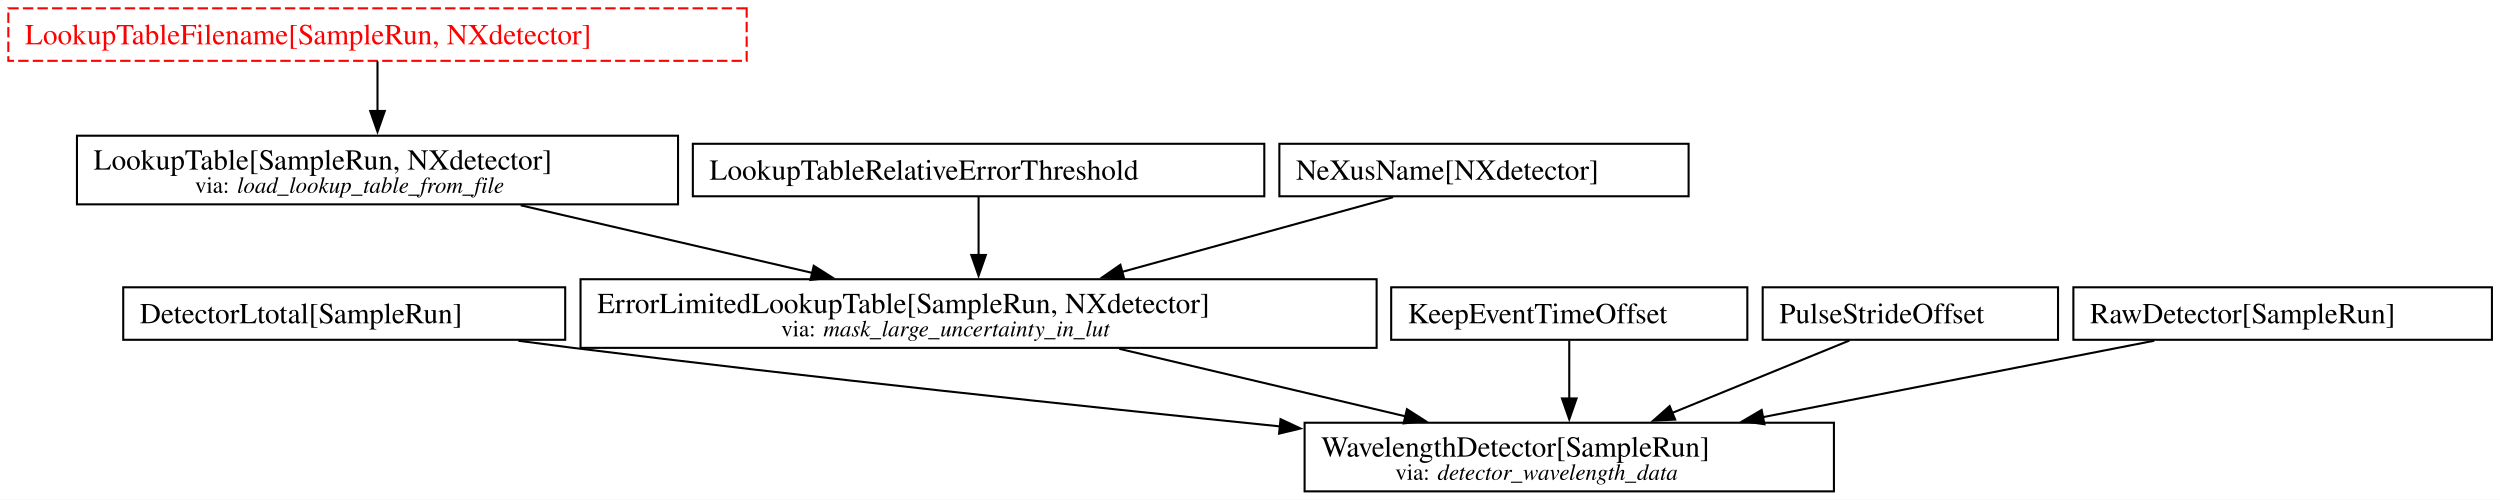
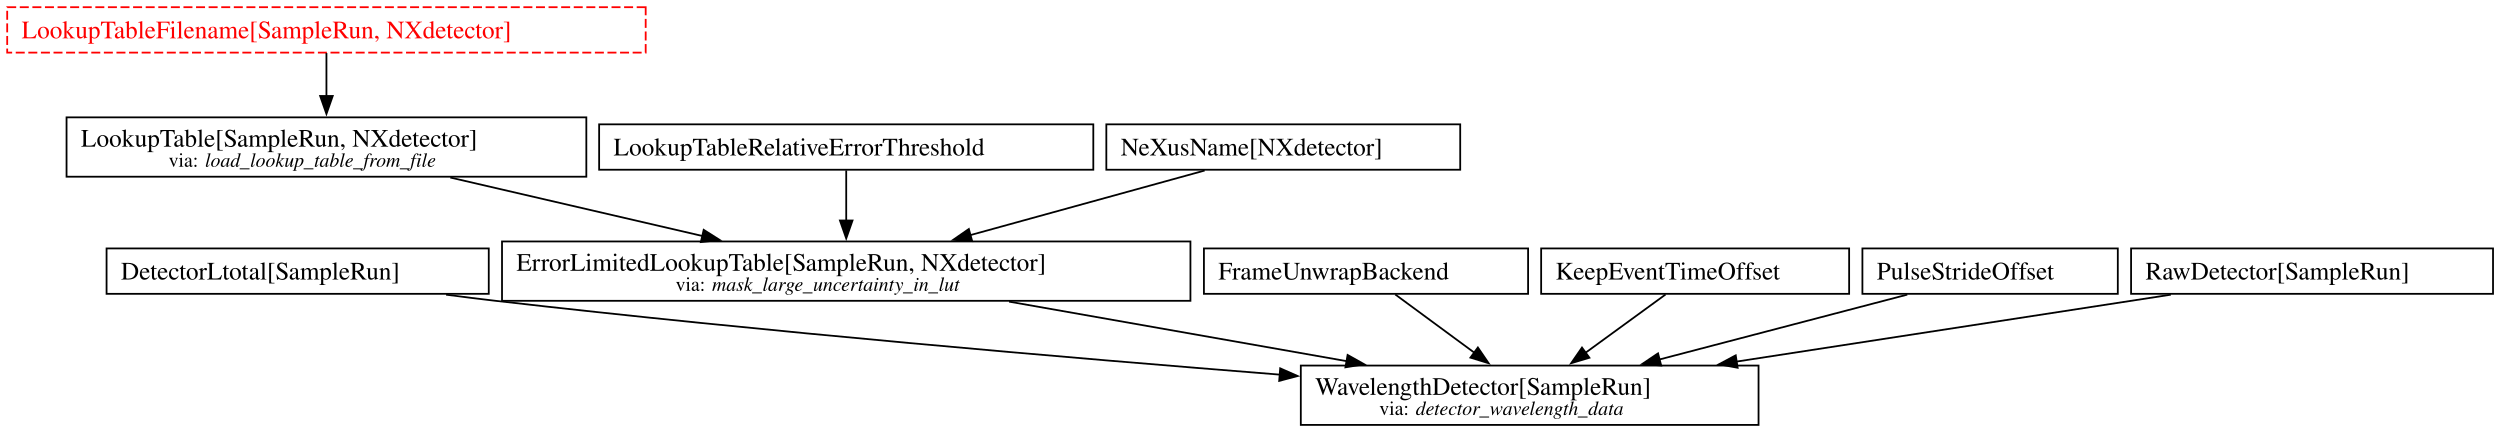
- <svg xmlns="http://www.w3.org/2000/svg" width="1202pt" height="240pt" viewBox="0.00 0.00 1202.00 240.00">
+ <svg xmlns="http://www.w3.org/2000/svg" width="1390pt" height="240pt" viewBox="0.00 0.00 1390.00 240.00">
  <g id="graph0" class="graph" transform="scale(1 1) rotate(0) translate(4 236.25)">
-     <polygon fill="white" stroke="none" points="-4,4 -4,-236.25 1198.12,-236.25 1198.12,4 -4,4" />
+     <polygon fill="white" stroke="none" points="-4,4 -4,-236.25 1386.12,-236.25 1386.12,4 -4,4" />
    <g id="node1" class="node">
      <polygon fill="none" stroke="black" points="267.75,-98.12 55.25,-98.12 55.25,-72.88 267.75,-72.88 267.75,-98.12" />
      <text xml:space="preserve" text-anchor="start" x="63.25" y="-80.83" font-family="Times,serif" font-size="14.00">DetectorLtotal[SampleRun]</text>
    </g>
-     <g id="node10" class="node">
-       <polygon fill="none" stroke="black" points="877.75,-33 623.25,-33 623.25,0 877.75,0 877.75,-33" />
-       <text xml:space="preserve" text-anchor="start" x="631.25" y="-16.7" font-family="Times,serif" font-size="14.00">WavelengthDetector[SampleRun]</text>
-       <text xml:space="preserve" text-anchor="start" x="666.88" y="-5.55" font-family="Times,serif" font-size="11.00">via:</text>
-       <text xml:space="preserve" text-anchor="start" x="687.12" y="-5.55" font-family="Times,serif" font-style="italic" font-size="11.00">detector_wavelength_data</text>
+     <g id="node11" class="node">
+       <polygon fill="none" stroke="black" points="973.75,-33 719.25,-33 719.25,0 973.75,0 973.75,-33" />
+       <text xml:space="preserve" text-anchor="start" x="727.25" y="-16.7" font-family="Times,serif" font-size="14.00">WavelengthDetector[SampleRun]</text>
+       <text xml:space="preserve" text-anchor="start" x="762.88" y="-5.55" font-family="Times,serif" font-size="11.00">via:</text>
+       <text xml:space="preserve" text-anchor="start" x="783.12" y="-5.55" font-family="Times,serif" font-style="italic" font-size="11.00">detector_wavelength_data</text>
    </g>
    <g id="edge7" class="edge">
-       <path fill="none" stroke="black" d="M245.24,-72.41C254.1,-71.22 262.98,-70.06 271.5,-69 385.87,-54.8 515.9,-40.96 611.59,-31.22" />
-       <polygon fill="black" stroke="black" points="611.69,-34.72 621.28,-30.23 610.98,-27.76 611.69,-34.72" />
+       <path fill="none" stroke="black" d="M244.03,-72.41C253.29,-71.19 262.59,-70.03 271.5,-69 420.13,-51.88 590.94,-37.22 707.52,-27.96" />
+       <polygon fill="black" stroke="black" points="707.79,-31.45 717.48,-27.18 707.23,-24.48 707.79,-31.45" />
    </g>
    <g id="node2" class="node">
      <polygon fill="none" stroke="black" points="322,-171 33,-171 33,-138 322,-138 322,-171" />
      <text xml:space="preserve" text-anchor="start" x="41" y="-154.7" font-family="Times,serif" font-size="14.00">LookupTable[SampleRun, NXdetector]</text>
      <text xml:space="preserve" text-anchor="start" x="89.75" y="-143.55" font-family="Times,serif" font-size="11.00">via:</text>
      <text xml:space="preserve" text-anchor="start" x="110" y="-143.55" font-family="Times,serif" font-style="italic" font-size="11.00">load_lookup_table_from_file</text>
    </g>
    <g id="node3" class="node">
      <polygon fill="none" stroke="black" points="657.88,-102 275.12,-102 275.12,-69 657.88,-69 657.88,-102" />
      <text xml:space="preserve" text-anchor="start" x="283.12" y="-85.7" font-family="Times,serif" font-size="14.00">ErrorLimitedLookupTable[SampleRun, NXdetector]</text>
      <text xml:space="preserve" text-anchor="start" x="371.62" y="-74.55" font-family="Times,serif" font-size="11.00">via:</text>
      <text xml:space="preserve" text-anchor="start" x="391.88" y="-74.55" font-family="Times,serif" font-style="italic" font-size="11.00">mask_large_uncertainty_in_lut</text>
    </g>
    <g id="edge1" class="edge">
      <path fill="none" stroke="black" d="M246.36,-137.54C288.53,-127.76 342.67,-115.21 386.71,-105" />
      <polygon fill="black" stroke="black" points="387.25,-108.47 396.2,-102.8 385.67,-101.65 387.25,-108.47" />
    </g>
    <g id="edge6" class="edge">
-       <path fill="none" stroke="black" d="M534.16,-68.54C575.52,-58.78 628.59,-46.26 671.81,-36.06" />
-       <polygon fill="black" stroke="black" points="672.46,-39.51 681.39,-33.8 670.85,-32.69 672.46,-39.51" />
+       <path fill="none" stroke="black" d="M557.04,-68.54C613.54,-58.57 686.4,-45.73 744.88,-35.42" />
+       <polygon fill="black" stroke="black" points="745.27,-38.9 754.51,-33.72 744.05,-32.01 745.27,-38.9" />
    </g>
    <g id="node4" class="node">
      <polygon fill="none" stroke="black" points="603.88,-167.12 329.12,-167.12 329.12,-141.88 603.88,-141.88 603.88,-167.12" />
      <text xml:space="preserve" text-anchor="start" x="337.12" y="-149.82" font-family="Times,serif" font-size="14.00">LookupTableRelativeErrorThreshold</text>
    </g>
    <g id="edge2" class="edge">
      <path fill="none" stroke="black" d="M466.5,-141.52C466.5,-133.71 466.5,-123.19 466.5,-113.43" />
      <polygon fill="black" stroke="black" points="470,-113.67 466.5,-103.67 463,-113.67 470,-113.67" />
    </g>
    <g id="node5" class="node">
      <polygon fill="none" stroke="black" points="807.88,-167.12 611.12,-167.12 611.12,-141.88 807.88,-141.88 807.88,-167.12" />
      <text xml:space="preserve" text-anchor="start" x="619.12" y="-149.82" font-family="Times,serif" font-size="14.00">NeXusName[NXdetector]</text>
    </g>
    <g id="edge3" class="edge">
      <path fill="none" stroke="black" d="M665.78,-141.44C629.53,-131.45 577.34,-117.06 535.47,-105.52" />
      <polygon fill="black" stroke="black" points="536.53,-102.18 525.96,-102.9 534.67,-108.93 536.53,-102.18" />
    </g>
    <g id="node6" class="node">
-       <polygon fill="none" stroke="black" points="836.12,-98.12 664.88,-98.12 664.88,-72.88 836.12,-72.88 836.12,-98.12" />
-       <text xml:space="preserve" text-anchor="start" x="672.88" y="-80.83" font-family="Times,serif" font-size="14.00">KeepEventTimeOffset</text>
+       <polygon fill="none" stroke="black" points="845.62,-98.12 665.38,-98.12 665.38,-72.88 845.62,-72.88 845.62,-98.12" />
+       <text xml:space="preserve" text-anchor="start" x="673.38" y="-80.83" font-family="Times,serif" font-size="14.00">FrameUnwrapBackend</text>
+     </g>
+     <g id="edge10" class="edge">
+       <path fill="none" stroke="black" d="M771.77,-72.52C783.93,-63.57 800.92,-51.06 815.63,-40.23" />
+       <polygon fill="black" stroke="black" points="817.7,-43.05 823.68,-34.3 813.55,-37.41 817.7,-43.05" />
+     </g>
+     <g id="node7" class="node">
+       <polygon fill="none" stroke="black" points="1024.12,-98.12 852.88,-98.12 852.88,-72.88 1024.12,-72.88 1024.12,-98.12" />
+       <text xml:space="preserve" text-anchor="start" x="860.88" y="-80.83" font-family="Times,serif" font-size="14.00">KeepEventTimeOffset</text>
    </g>
    <g id="edge9" class="edge">
-       <path fill="none" stroke="black" d="M750.5,-72.52C750.5,-64.71 750.5,-54.19 750.5,-44.43" />
-       <polygon fill="black" stroke="black" points="754,-44.67 750.5,-34.67 747,-44.67 754,-44.67" />
+       <path fill="none" stroke="black" d="M922.05,-72.52C909.64,-63.48 892.25,-50.82 877.28,-39.92" />
+       <polygon fill="black" stroke="black" points="879.71,-37.35 869.56,-34.3 875.59,-43.01 879.71,-37.35" />
    </g>
-     <g id="node7" class="node">
+     <g id="node8" class="node">
      <polygon fill="none" stroke="red" stroke-dasharray="5,2" points="355,-232.25 0,-232.25 0,-207 355,-207 355,-232.25" />
      <text xml:space="preserve" text-anchor="start" x="8" y="-214.95" font-family="Times,serif" font-size="14.00" fill="red">LookupTableFilename[SampleRun, NXdetector]</text>
    </g>
    <g id="edge4" class="edge">
      <path fill="none" stroke="black" d="M177.5,-206.75C177.5,-199.95 177.5,-191.13 177.5,-182.72" />
      <polygon fill="black" stroke="black" points="181,-182.89 177.5,-172.89 174,-182.89 181,-182.89" />
    </g>
-     <g id="node8" class="node">
-       <polygon fill="none" stroke="black" points="985.5,-98.12 843.5,-98.12 843.5,-72.88 985.5,-72.88 985.5,-98.12" />
-       <text xml:space="preserve" text-anchor="start" x="851.5" y="-80.83" font-family="Times,serif" font-size="14.00">PulseStrideOffset</text>
+     <g id="node9" class="node">
+       <polygon fill="none" stroke="black" points="1173.5,-98.12 1031.5,-98.12 1031.5,-72.88 1173.5,-72.88 1173.5,-98.12" />
+       <text xml:space="preserve" text-anchor="start" x="1039.5" y="-80.83" font-family="Times,serif" font-size="14.00">PulseStrideOffset</text>
    </g>
    <g id="edge8" class="edge">
-       <path fill="none" stroke="black" d="M885.18,-72.52C861.49,-62.84 827.62,-49.01 799.78,-37.63" />
-       <polygon fill="black" stroke="black" points="801.42,-34.52 790.84,-33.98 798.77,-41 801.42,-34.52" />
+       <path fill="none" stroke="black" d="M1056.44,-72.44C1018.08,-62.41 962.8,-47.94 918.59,-36.37" />
+       <polygon fill="black" stroke="black" points="919.63,-33.02 909.07,-33.88 917.86,-39.79 919.63,-33.02" />
    </g>
-     <g id="node9" class="node">
-       <polygon fill="none" stroke="black" points="1194.12,-98.12 992.88,-98.12 992.88,-72.88 1194.12,-72.88 1194.12,-98.12" />
-       <text xml:space="preserve" text-anchor="start" x="1000.88" y="-80.83" font-family="Times,serif" font-size="14.00">RawDetector[SampleRun]</text>
+     <g id="node10" class="node">
+       <polygon fill="none" stroke="black" points="1382.12,-98.12 1180.88,-98.12 1180.88,-72.88 1382.12,-72.88 1382.12,-98.12" />
+       <text xml:space="preserve" text-anchor="start" x="1188.88" y="-80.83" font-family="Times,serif" font-size="14.00">RawDetector[SampleRun]</text>
    </g>
    <g id="edge5" class="edge">
-       <path fill="none" stroke="black" d="M1031.78,-72.44C979.31,-62.19 903.18,-47.32 843.35,-35.64" />
-       <polygon fill="black" stroke="black" points="844.35,-32.27 833.86,-33.78 843,-39.14 844.35,-32.27" />
+       <path fill="none" stroke="black" d="M1202.98,-72.41C1135.57,-62.02 1037.51,-46.92 961.3,-35.18" />
+       <polygon fill="black" stroke="black" points="962.13,-31.77 951.71,-33.71 961.06,-38.69 962.13,-31.77" />
    </g>
  </g>
</svg>
